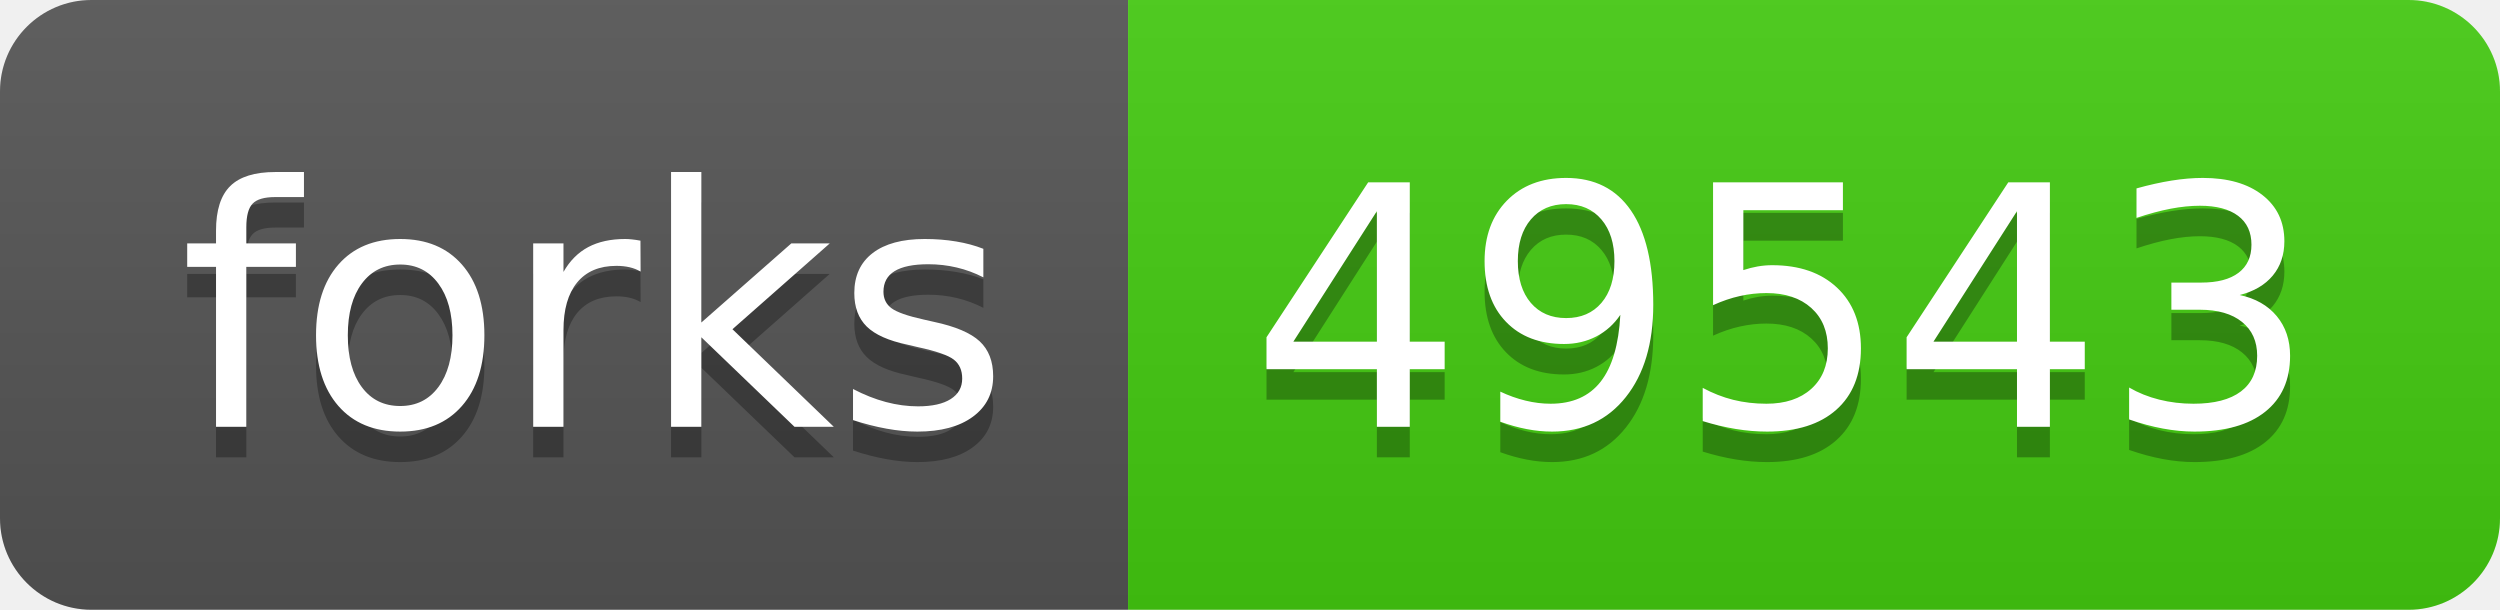
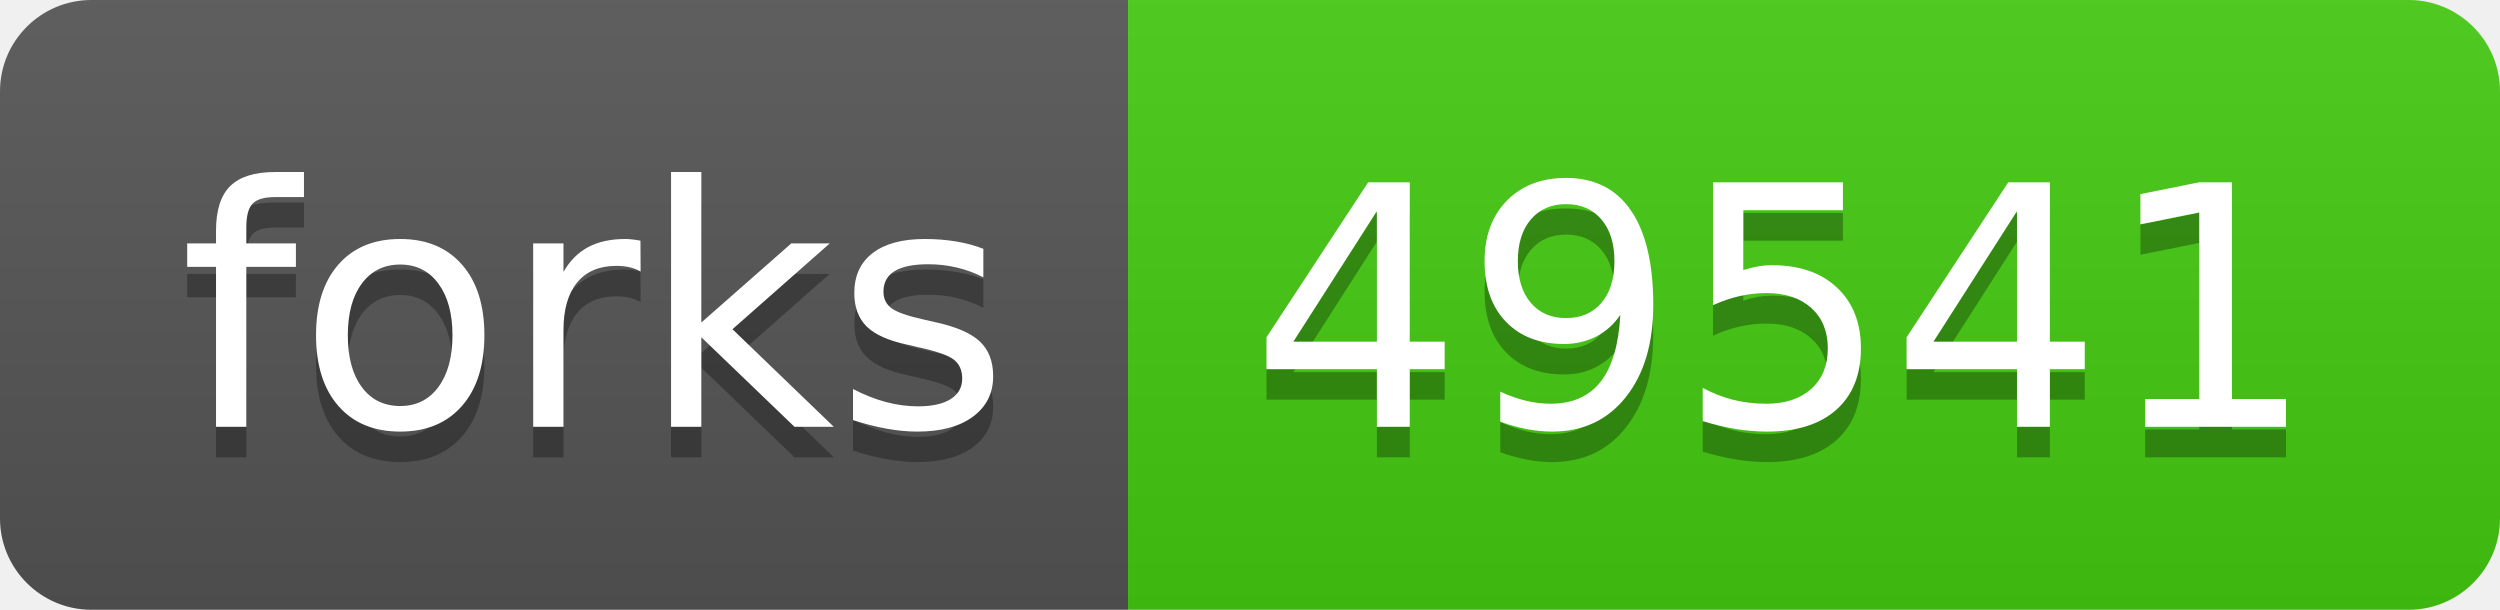
- <svg xmlns="http://www.w3.org/2000/svg" width="82" height="20" role="img" aria-label="forks: 49543">
+ <svg xmlns="http://www.w3.org/2000/svg" width="82" height="20" role="img" aria-label="forks: 49541">
  <linearGradient id="s" x2="0" y2="100%">
    <stop offset="0" stop-color="#bbb" stop-opacity=".1" />
    <stop offset="1" stop-opacity=".1" />
  </linearGradient>
  <clipPath id="r">
    <rect width="82" height="20" rx="3" fill="#fff" />
  </clipPath>
  <g clip-path="url(#r)">
    <rect width="37" height="20" fill="#555" />
    <rect x="37" width="45" height="20" fill="#4c1" />
    <rect width="82" height="20" fill="url(#s)" />
  </g>
  <g fill="#fff" text-anchor="middle" font-family="Verdana,Geneva,DejaVu Sans,sans-serif" text-rendering="geometricPrecision" font-size="110">
    <text aria-hidden="true" x="195" y="150" fill="#010101" fill-opacity=".3" transform="scale(.1)" textLength="270">forks</text>
    <text x="195" y="140" transform="scale(.1)" fill="#fff" textLength="270">forks</text>
-     <text aria-hidden="true" x="585" y="150" fill="#010101" fill-opacity=".3" transform="scale(.1)" textLength="350">49543</text>
-     <text x="585" y="140" transform="scale(.1)" fill="#fff" textLength="350">49543</text>
+     <text aria-hidden="true" x="585" y="150" fill="#010101" fill-opacity=".3" transform="scale(.1)" textLength="350">49541</text>
+     <text x="585" y="140" transform="scale(.1)" fill="#fff" textLength="350">49541</text>
  </g>
</svg>
